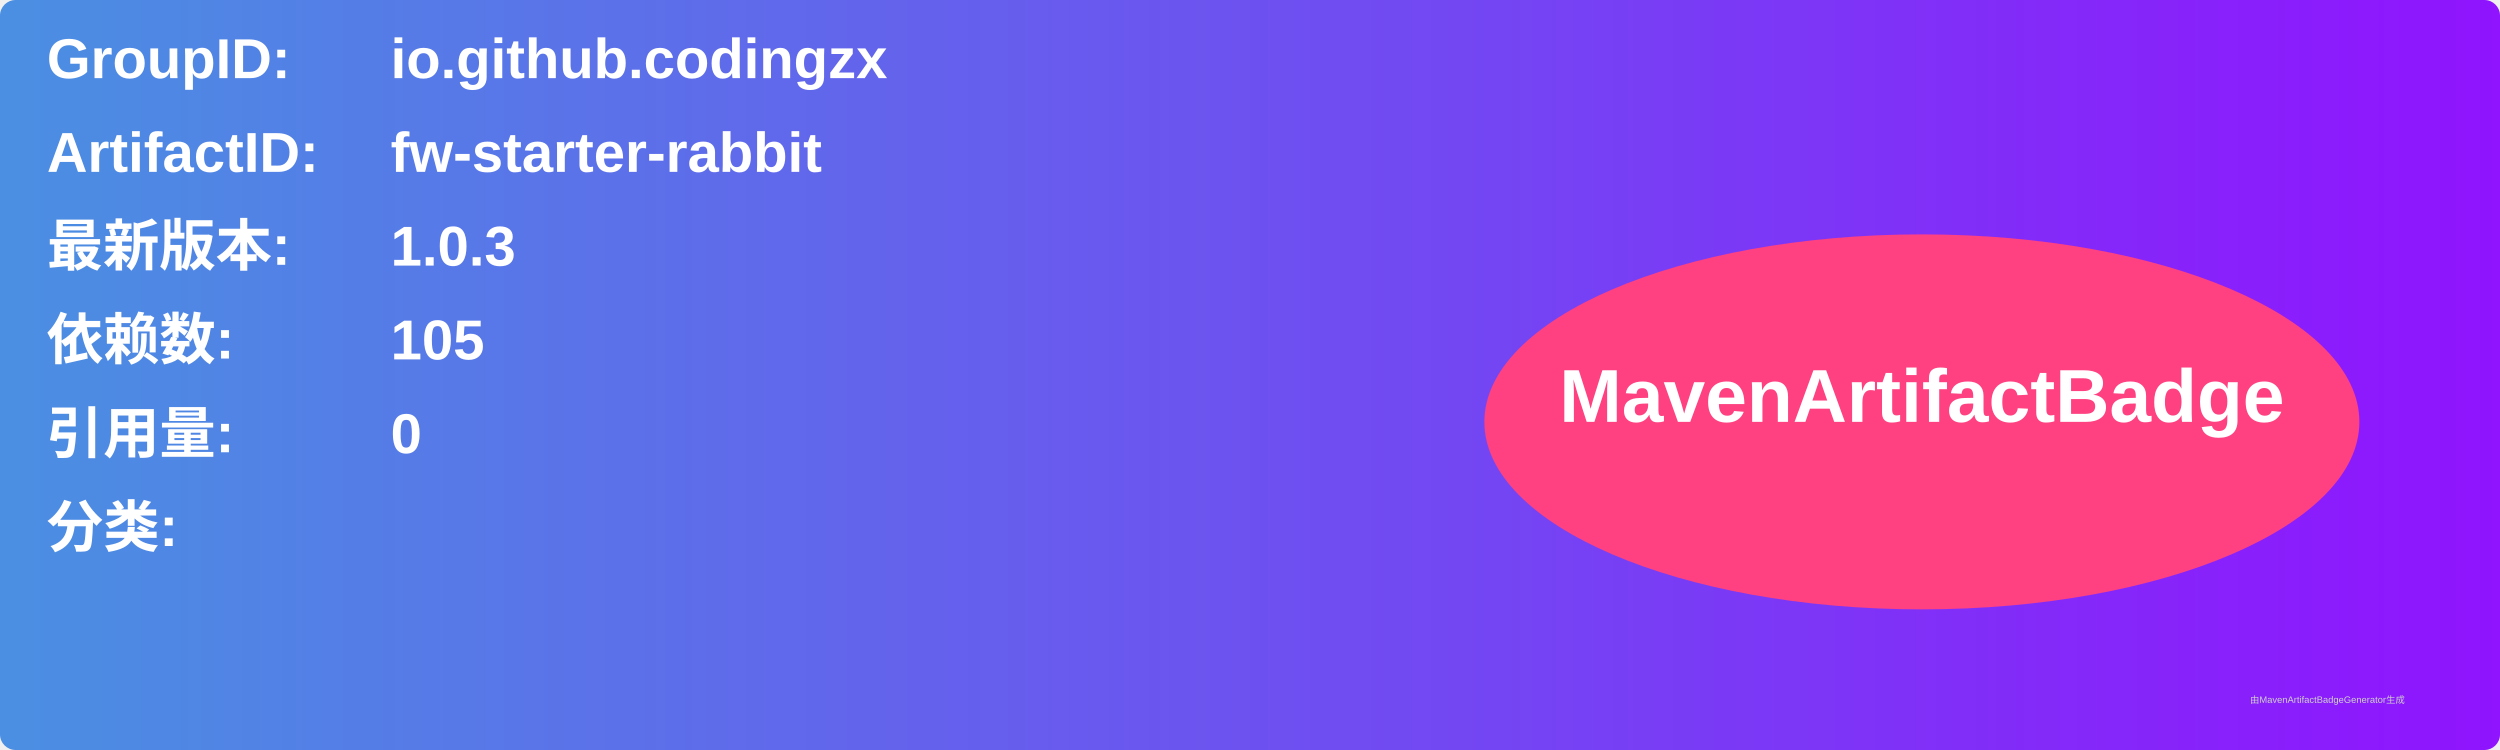
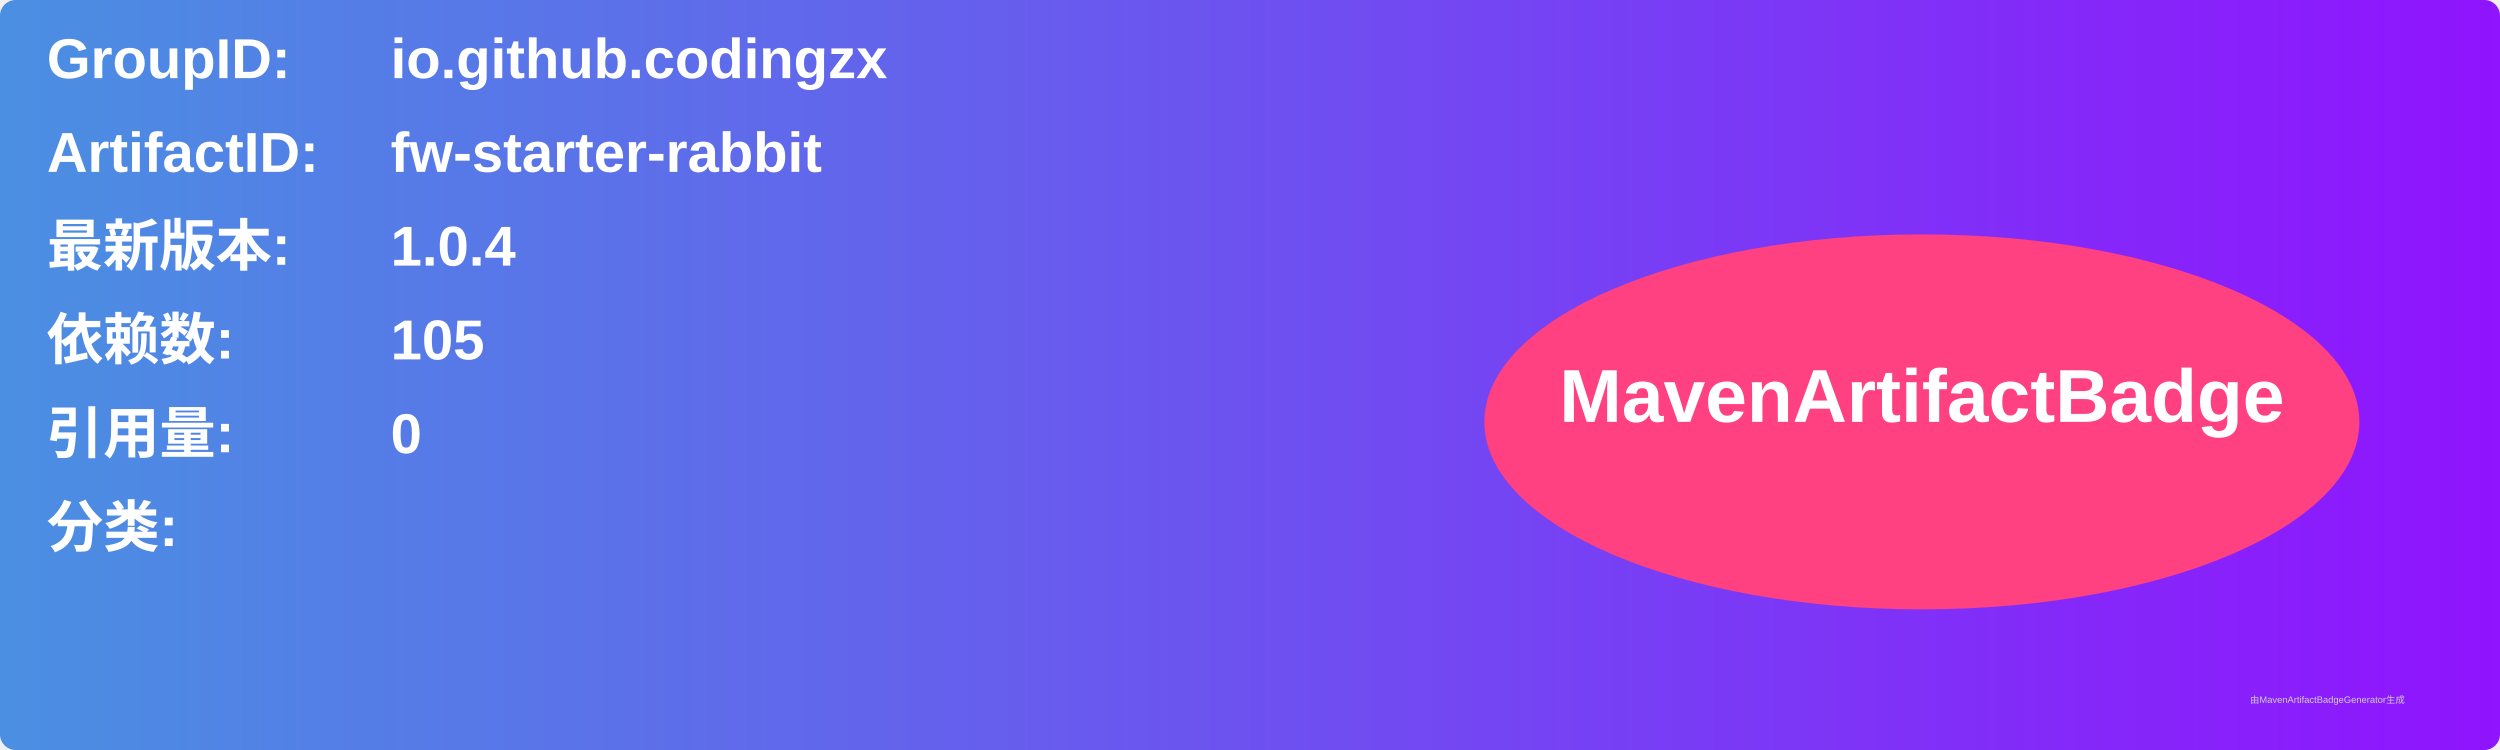
<svg xmlns="http://www.w3.org/2000/svg" width="800" height="240" viewBox="0 0 800 240">
  <linearGradient id="grad" x1="0%" y1="0%" x2="100%" y2="0%">
    <stop offset="0%" stop-color="#4a90e2" />
    <stop offset="100%" stop-color="#9013fe" />
  </linearGradient>
  <rect width="100%" height="100%" rx="5" ry="5" fill="url(#grad)" />
  <g transform="translate(15, 15)">
    <text x="0" y="10" font-family="Arial" font-size="18" fill="white" font-weight="bold" width="260">GroupID:</text>
    <text x="110" y="10" font-family="Arial" font-size="18" fill="white" font-weight="bold" width="460">io.github.codingzx</text>
    <text x="0" y="40" font-family="Arial" font-size="18" fill="white" font-weight="bold" width="260">ArtifactID:</text>
    <text x="110" y="40" font-family="Arial" font-size="18" fill="white" font-weight="bold" width="460">fw-starter-rabbit</text>
    <text x="0" y="70" font-family="Arial" font-size="18" fill="white" font-weight="bold">最新版本:</text>
    <text x="110" y="70" font-family="Arial" font-size="18" fill="white" font-weight="bold">
-       <tspan font-weight="bold">1.0.3</tspan>
+       <tspan font-weight="bold">1.0.4</tspan>
    </text>
    <text x="0" y="100" font-family="Arial" font-size="18" fill="white" font-weight="bold">依赖数: </text>
    <text x="110" y="100" font-family="Arial" font-size="18" fill="white">
      <tspan font-weight="bold">105</tspan>
    </text>
    <text x="0" y="130" font-family="Arial" font-size="18" fill="white" font-weight="bold">引用量: </text>
    <text x="110" y="130" font-family="Arial" font-size="18" fill="white">
      <tspan font-weight="bold">0</tspan>
    </text>
    <text x="0" y="160" font-family="Arial" font-size="18" fill="white" font-weight="bold">分类:</text>
    <text x="10" y="190" font-family="Arial" font-size="10" fill="white">
      <tspan font-weight="bold" />
    </text>
    <ellipse cx="600" cy="120" rx="140" ry="60" fill="#ff4081" />
    <text x="600" y="120" text-anchor="middle" font-family="Arial" font-size="24" fill="white" font-weight="bold">MavenArtifactBadge</text>
  </g>
  <text x="720" y="225" font-family="Arial" font-size="3" fill="#d0d0d0">由MavenArtifactBadgeGenerator生成</text>
</svg>
